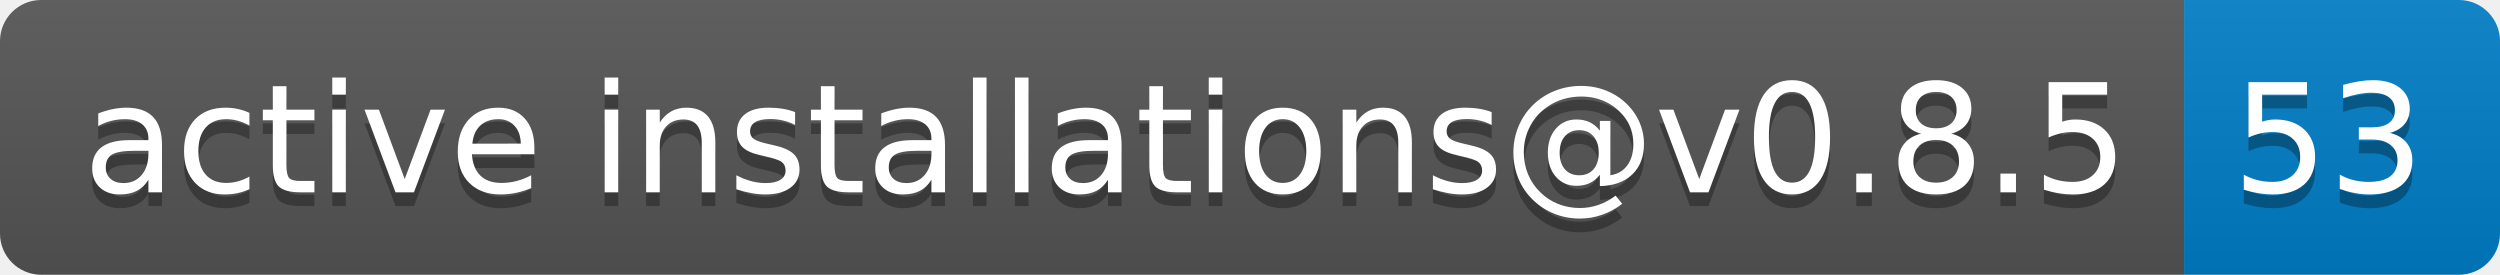
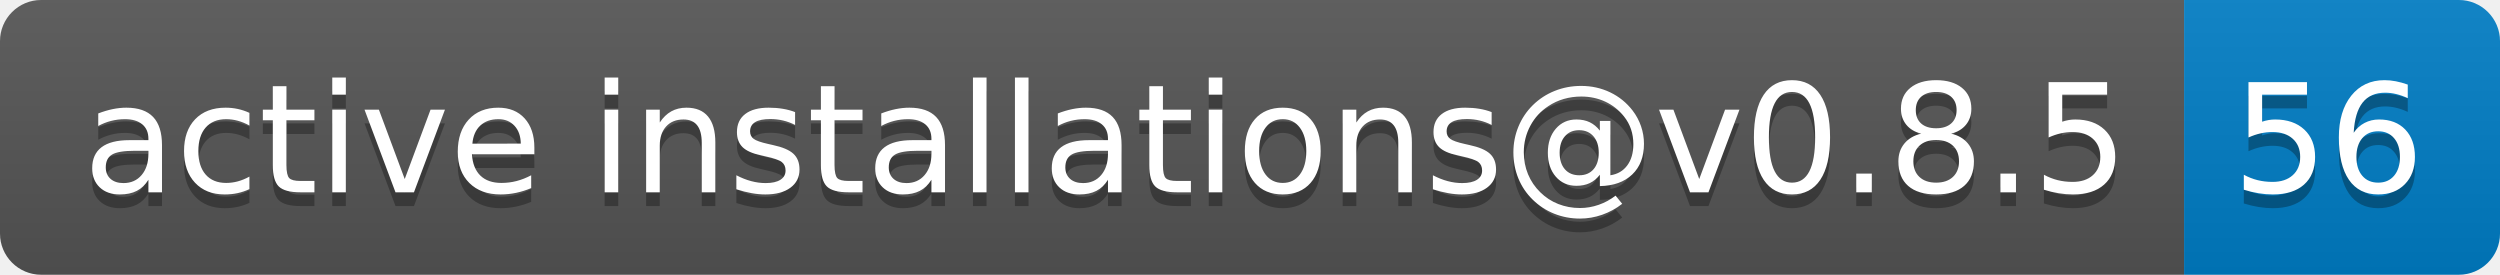
- <svg xmlns="http://www.w3.org/2000/svg" width="182" height="20" role="img" aria-label="active installations@v0.8.5: 53">
+ <svg xmlns="http://www.w3.org/2000/svg" width="182" height="20" role="img" aria-label="active installations@v0.8.5: 56">
  <linearGradient id="s" x2="0" y2="100%">
    <stop offset="0" stop-color="#bbb" stop-opacity=".1" />
    <stop offset="1" stop-opacity=".1" />
  </linearGradient>
  <clipPath id="r">
    <rect width="182" height="20" rx="3" fill="#fff" />
  </clipPath>
  <g clip-path="url(#r)">
    <rect width="159" height="20" fill="#555" />
    <rect x="159" width="23" height="20" fill="#007ec6" />
    <rect width="182" height="20" fill="url(#s)" />
  </g>
  <g fill="#fff" text-anchor="middle" font-family="Verdana,Geneva,DejaVu Sans,sans-serif" text-rendering="geometricPrecision" font-size="110">
    <text aria-hidden="true" x="805" y="150" fill="#010101" fill-opacity=".3" transform="scale(.1)" textLength="1490">active installations@v0.8.5</text>
    <text x="805" y="140" transform="scale(.1)" fill="#fff" textLength="1490">active installations@v0.8.5</text>
-     <text aria-hidden="true" x="1695" y="150" fill="#010101" fill-opacity=".3" transform="scale(.1)" textLength="130">53</text>
-     <text x="1695" y="140" transform="scale(.1)" fill="#fff" textLength="130">53</text>
+     <text aria-hidden="true" x="1695" y="150" fill="#010101" fill-opacity=".3" transform="scale(.1)" textLength="130">56</text>
+     <text x="1695" y="140" transform="scale(.1)" fill="#fff" textLength="130">56</text>
  </g>
</svg>
